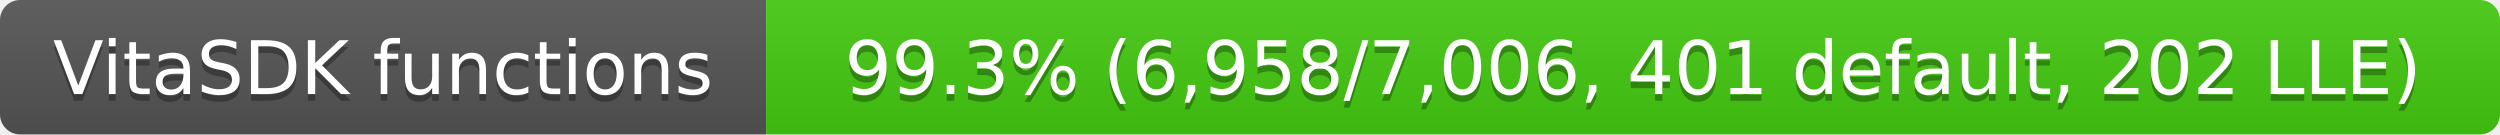
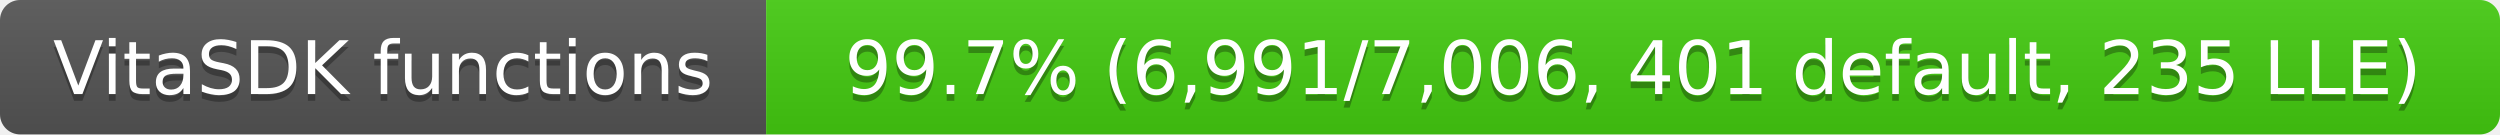
- <svg xmlns="http://www.w3.org/2000/svg" width="372" height="20" role="img" aria-label="VitaSDK functions: 99.3% (6,958/7,006, 401 default, 202 LLE)">
+ <svg xmlns="http://www.w3.org/2000/svg" width="372" height="20" role="img" aria-label="VitaSDK functions: 99.7% (6,991/7,006, 401 default, 235 LLE)">
  <linearGradient id="s" x2="0" y2="100%">
    <stop offset="0" stop-color="#bbb" stop-opacity=".1" />
    <stop offset="1" stop-opacity=".1" />
  </linearGradient>
  <clipPath id="r">
    <rect width="372" height="20" rx="3" fill="#fff" />
  </clipPath>
  <g clip-path="url(#r)">
    <rect width="114" height="20" fill="#555" />
    <rect x="114" width="258" height="20" fill="#4c1" />
    <rect width="372" height="20" fill="url(#s)" />
  </g>
  <g fill="#fff" text-anchor="middle" font-family="Verdana,Geneva,DejaVu Sans,sans-serif" font-size="11">
    <text x="57" y="15" fill="#010101" fill-opacity=".3">VitaSDK functions</text>
    <text x="57" y="14">VitaSDK functions</text>
-     <text x="243" y="15" fill="#010101" fill-opacity=".3">99.3% (6,958/7,006, 401 default, 202 LLE)</text>
-     <text x="243" y="14">99.3% (6,958/7,006, 401 default, 202 LLE)</text>
+     <text x="243" y="15" fill="#010101" fill-opacity=".3">99.7% (6,991/7,006, 401 default, 235 LLE)</text>
+     <text x="243" y="14">99.7% (6,991/7,006, 401 default, 235 LLE)</text>
  </g>
</svg>
